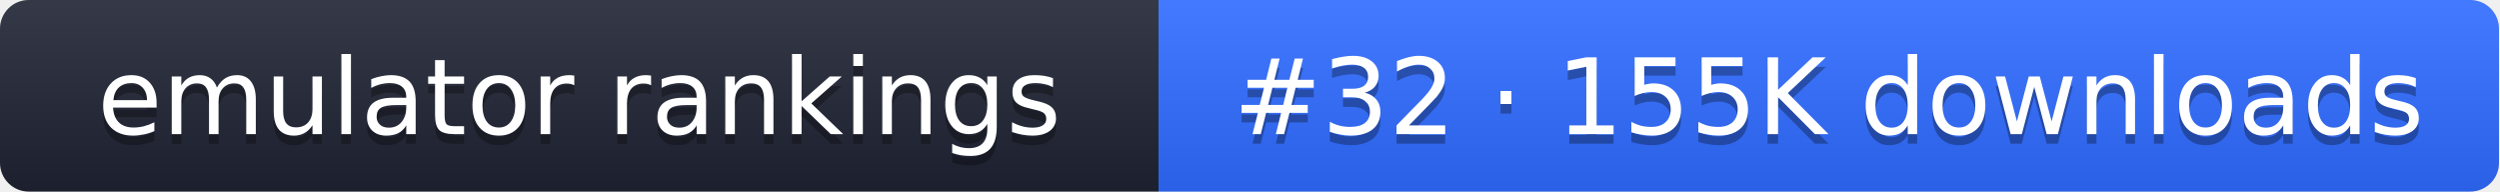
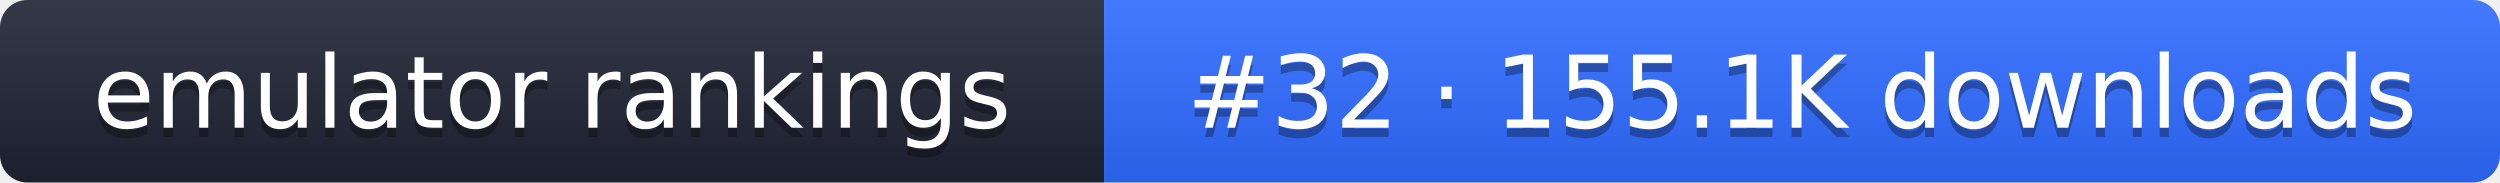
- <svg xmlns="http://www.w3.org/2000/svg" width="261" height="20" role="img" aria-label="emulator rankings: #32 · 155K downloads">
+ <svg xmlns="http://www.w3.org/2000/svg" width="274" height="20" role="img" aria-label="emulator rankings: #32 · 155.1K downloads">
  <linearGradient id="g" x2="0" y2="100%">
    <stop offset="0" stop-color="#fff" stop-opacity=".1" />
    <stop offset="1" stop-opacity=".1" />
  </linearGradient>
  <clipPath id="r">
-     <rect width="261" height="20" rx="3" fill="#fff" />
+     <rect width="274" height="20" rx="3" fill="#fff" />
  </clipPath>
  <g clip-path="url(#r)">
    <rect width="121" height="20" fill="#1f2433" />
-     <rect x="121" width="140" height="20" fill="#2f6bff" />
-     <rect width="261" height="20" fill="url(#g)" />
+     <rect x="121" width="153" height="20" fill="#2f6bff" />
+     <rect width="274" height="20" fill="url(#g)" />
  </g>
  <g fill="#fff" text-anchor="middle" font-family="Verdana,DejaVu Sans,sans-serif" font-size="11">
    <text x="60.5" y="15" fill="#010101" fill-opacity=".3">emulator rankings</text>
    <text x="60.5" y="14">emulator rankings</text>
-     <text x="191" y="15" fill="#010101" fill-opacity=".3">#32 · 155K downloads</text>
-     <text x="191" y="14">#32 · 155K downloads</text>
+     <text x="197.5" y="15" fill="#010101" fill-opacity=".3">#32 · 155.1K downloads</text>
+     <text x="197.5" y="14">#32 · 155.1K downloads</text>
  </g>
</svg>
